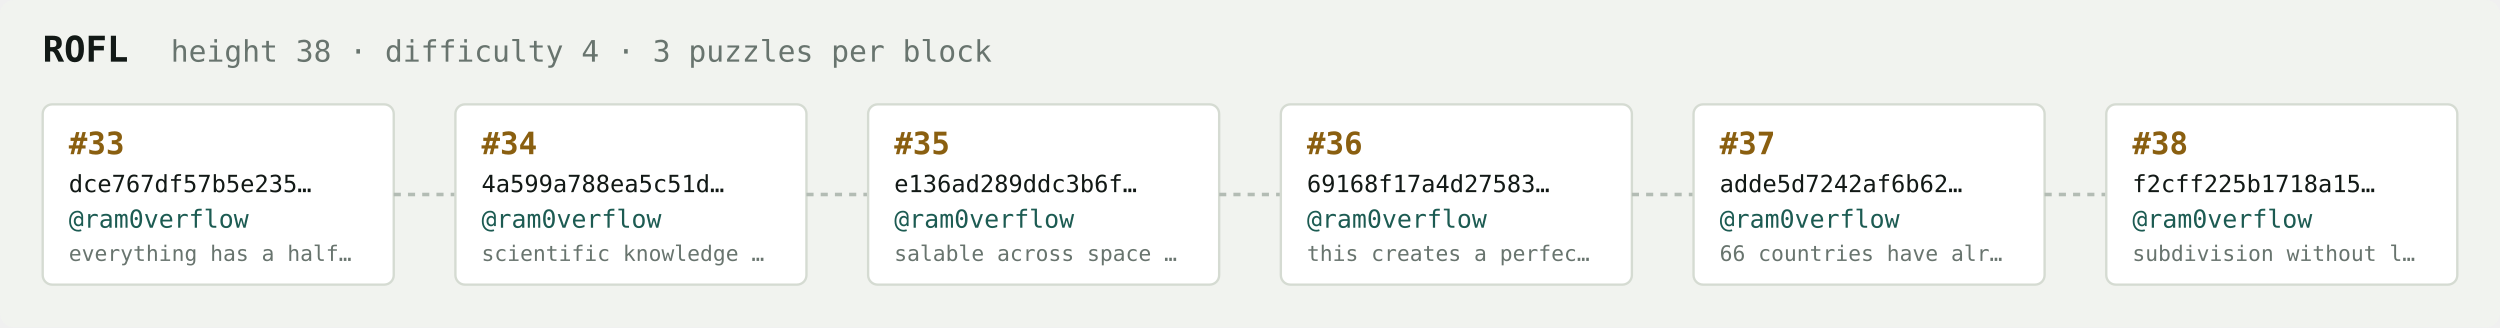
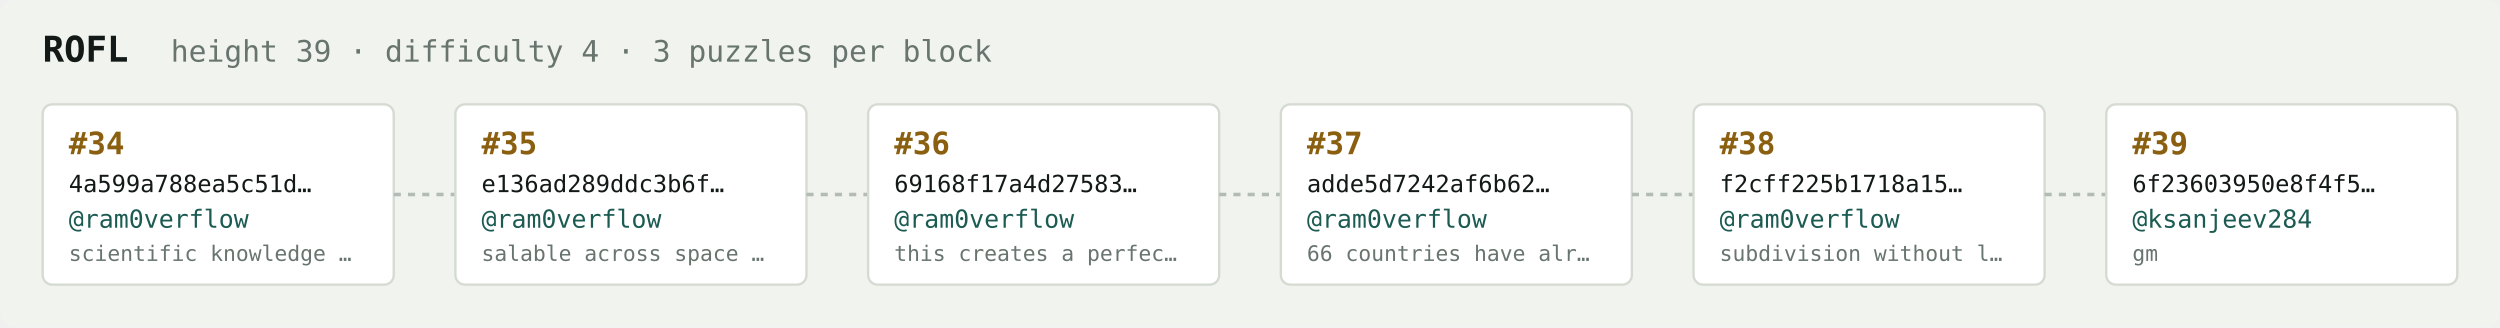
<svg xmlns="http://www.w3.org/2000/svg" width="1054" height="138" viewBox="0 0 1054 138" font-family="ui-monospace,SFMono-Regular,Menlo,monospace">
  <rect fill="#f1f3ef" width="1054" height="138" rx="6" />
  <text x="18" y="26" fill="#121916" font-size="15" font-weight="700">ROFL</text>
-   <text x="72" y="26" fill="#68746e" font-size="12.5">height 38 · difficulty 4 · 3 puzzles per block</text>
+   <text x="72" y="26" fill="#68746e" font-size="12.5">height 39 · difficulty 4 · 3 puzzles per block</text>
  <rect x="18" y="44" width="148" height="76" rx="4" fill="#ffffff" stroke="#d5dbd2" stroke-width="1" />
-   <text x="29" y="65" fill="#8a5f10" font-size="13" font-weight="700">#33</text>
-   <text x="29" y="81" fill="#121916" font-size="10">dce767df57b5e235…</text>
+   <text x="29" y="65" fill="#8a5f10" font-size="13" font-weight="700">#34</text>
+   <text x="29" y="81" fill="#121916" font-size="10">4a599a788ea5c51d…</text>
  <text x="29" y="96" fill="#1c5b52" font-size="10.5">@ram0verflow</text>
-   <text x="29" y="110" fill="#68746e" font-size="9">everything has a half…</text>
+   <text x="29" y="110" fill="#68746e" font-size="9">scientific knowledge …</text>
  <line x1="166" y1="82.0" x2="192" y2="82.0" stroke="#b3bcb4" stroke-width="1.5" stroke-dasharray="3 3" />
  <rect x="192" y="44" width="148" height="76" rx="4" fill="#ffffff" stroke="#d5dbd2" stroke-width="1" />
-   <text x="203" y="65" fill="#8a5f10" font-size="13" font-weight="700">#34</text>
-   <text x="203" y="81" fill="#121916" font-size="10">4a599a788ea5c51d…</text>
+   <text x="203" y="65" fill="#8a5f10" font-size="13" font-weight="700">#35</text>
+   <text x="203" y="81" fill="#121916" font-size="10">e136ad289ddc3b6f…</text>
  <text x="203" y="96" fill="#1c5b52" font-size="10.5">@ram0verflow</text>
-   <text x="203" y="110" fill="#68746e" font-size="9">scientific knowledge …</text>
+   <text x="203" y="110" fill="#68746e" font-size="9">salable across space …</text>
  <line x1="340" y1="82.0" x2="366" y2="82.0" stroke="#b3bcb4" stroke-width="1.5" stroke-dasharray="3 3" />
  <rect x="366" y="44" width="148" height="76" rx="4" fill="#ffffff" stroke="#d5dbd2" stroke-width="1" />
-   <text x="377" y="65" fill="#8a5f10" font-size="13" font-weight="700">#35</text>
-   <text x="377" y="81" fill="#121916" font-size="10">e136ad289ddc3b6f…</text>
+   <text x="377" y="65" fill="#8a5f10" font-size="13" font-weight="700">#36</text>
+   <text x="377" y="81" fill="#121916" font-size="10">69168f17a4d27583…</text>
  <text x="377" y="96" fill="#1c5b52" font-size="10.5">@ram0verflow</text>
-   <text x="377" y="110" fill="#68746e" font-size="9">salable across space …</text>
+   <text x="377" y="110" fill="#68746e" font-size="9">this creates a perfec…</text>
  <line x1="514" y1="82.0" x2="540" y2="82.0" stroke="#b3bcb4" stroke-width="1.5" stroke-dasharray="3 3" />
  <rect x="540" y="44" width="148" height="76" rx="4" fill="#ffffff" stroke="#d5dbd2" stroke-width="1" />
-   <text x="551" y="65" fill="#8a5f10" font-size="13" font-weight="700">#36</text>
-   <text x="551" y="81" fill="#121916" font-size="10">69168f17a4d27583…</text>
+   <text x="551" y="65" fill="#8a5f10" font-size="13" font-weight="700">#37</text>
+   <text x="551" y="81" fill="#121916" font-size="10">adde5d7242af6b62…</text>
  <text x="551" y="96" fill="#1c5b52" font-size="10.5">@ram0verflow</text>
-   <text x="551" y="110" fill="#68746e" font-size="9">this creates a perfec…</text>
+   <text x="551" y="110" fill="#68746e" font-size="9">66 countries have alr…</text>
  <line x1="688" y1="82.0" x2="714" y2="82.0" stroke="#b3bcb4" stroke-width="1.5" stroke-dasharray="3 3" />
  <rect x="714" y="44" width="148" height="76" rx="4" fill="#ffffff" stroke="#d5dbd2" stroke-width="1" />
-   <text x="725" y="65" fill="#8a5f10" font-size="13" font-weight="700">#37</text>
-   <text x="725" y="81" fill="#121916" font-size="10">adde5d7242af6b62…</text>
+   <text x="725" y="65" fill="#8a5f10" font-size="13" font-weight="700">#38</text>
+   <text x="725" y="81" fill="#121916" font-size="10">f2cff225b1718a15…</text>
  <text x="725" y="96" fill="#1c5b52" font-size="10.5">@ram0verflow</text>
-   <text x="725" y="110" fill="#68746e" font-size="9">66 countries have alr…</text>
+   <text x="725" y="110" fill="#68746e" font-size="9">subdivision without l…</text>
  <line x1="862" y1="82.0" x2="888" y2="82.0" stroke="#b3bcb4" stroke-width="1.5" stroke-dasharray="3 3" />
  <rect x="888" y="44" width="148" height="76" rx="4" fill="#ffffff" stroke="#d5dbd2" stroke-width="1" />
-   <text x="899" y="65" fill="#8a5f10" font-size="13" font-weight="700">#38</text>
-   <text x="899" y="81" fill="#121916" font-size="10">f2cff225b1718a15…</text>
-   <text x="899" y="96" fill="#1c5b52" font-size="10.5">@ram0verflow</text>
-   <text x="899" y="110" fill="#68746e" font-size="9">subdivision without l…</text>
+   <text x="899" y="65" fill="#8a5f10" font-size="13" font-weight="700">#39</text>
+   <text x="899" y="81" fill="#121916" font-size="10">6f23603950e8f4f5…</text>
+   <text x="899" y="96" fill="#1c5b52" font-size="10.5">@ksanjeev284</text>
+   <text x="899" y="110" fill="#68746e" font-size="9">gm</text>
</svg>
